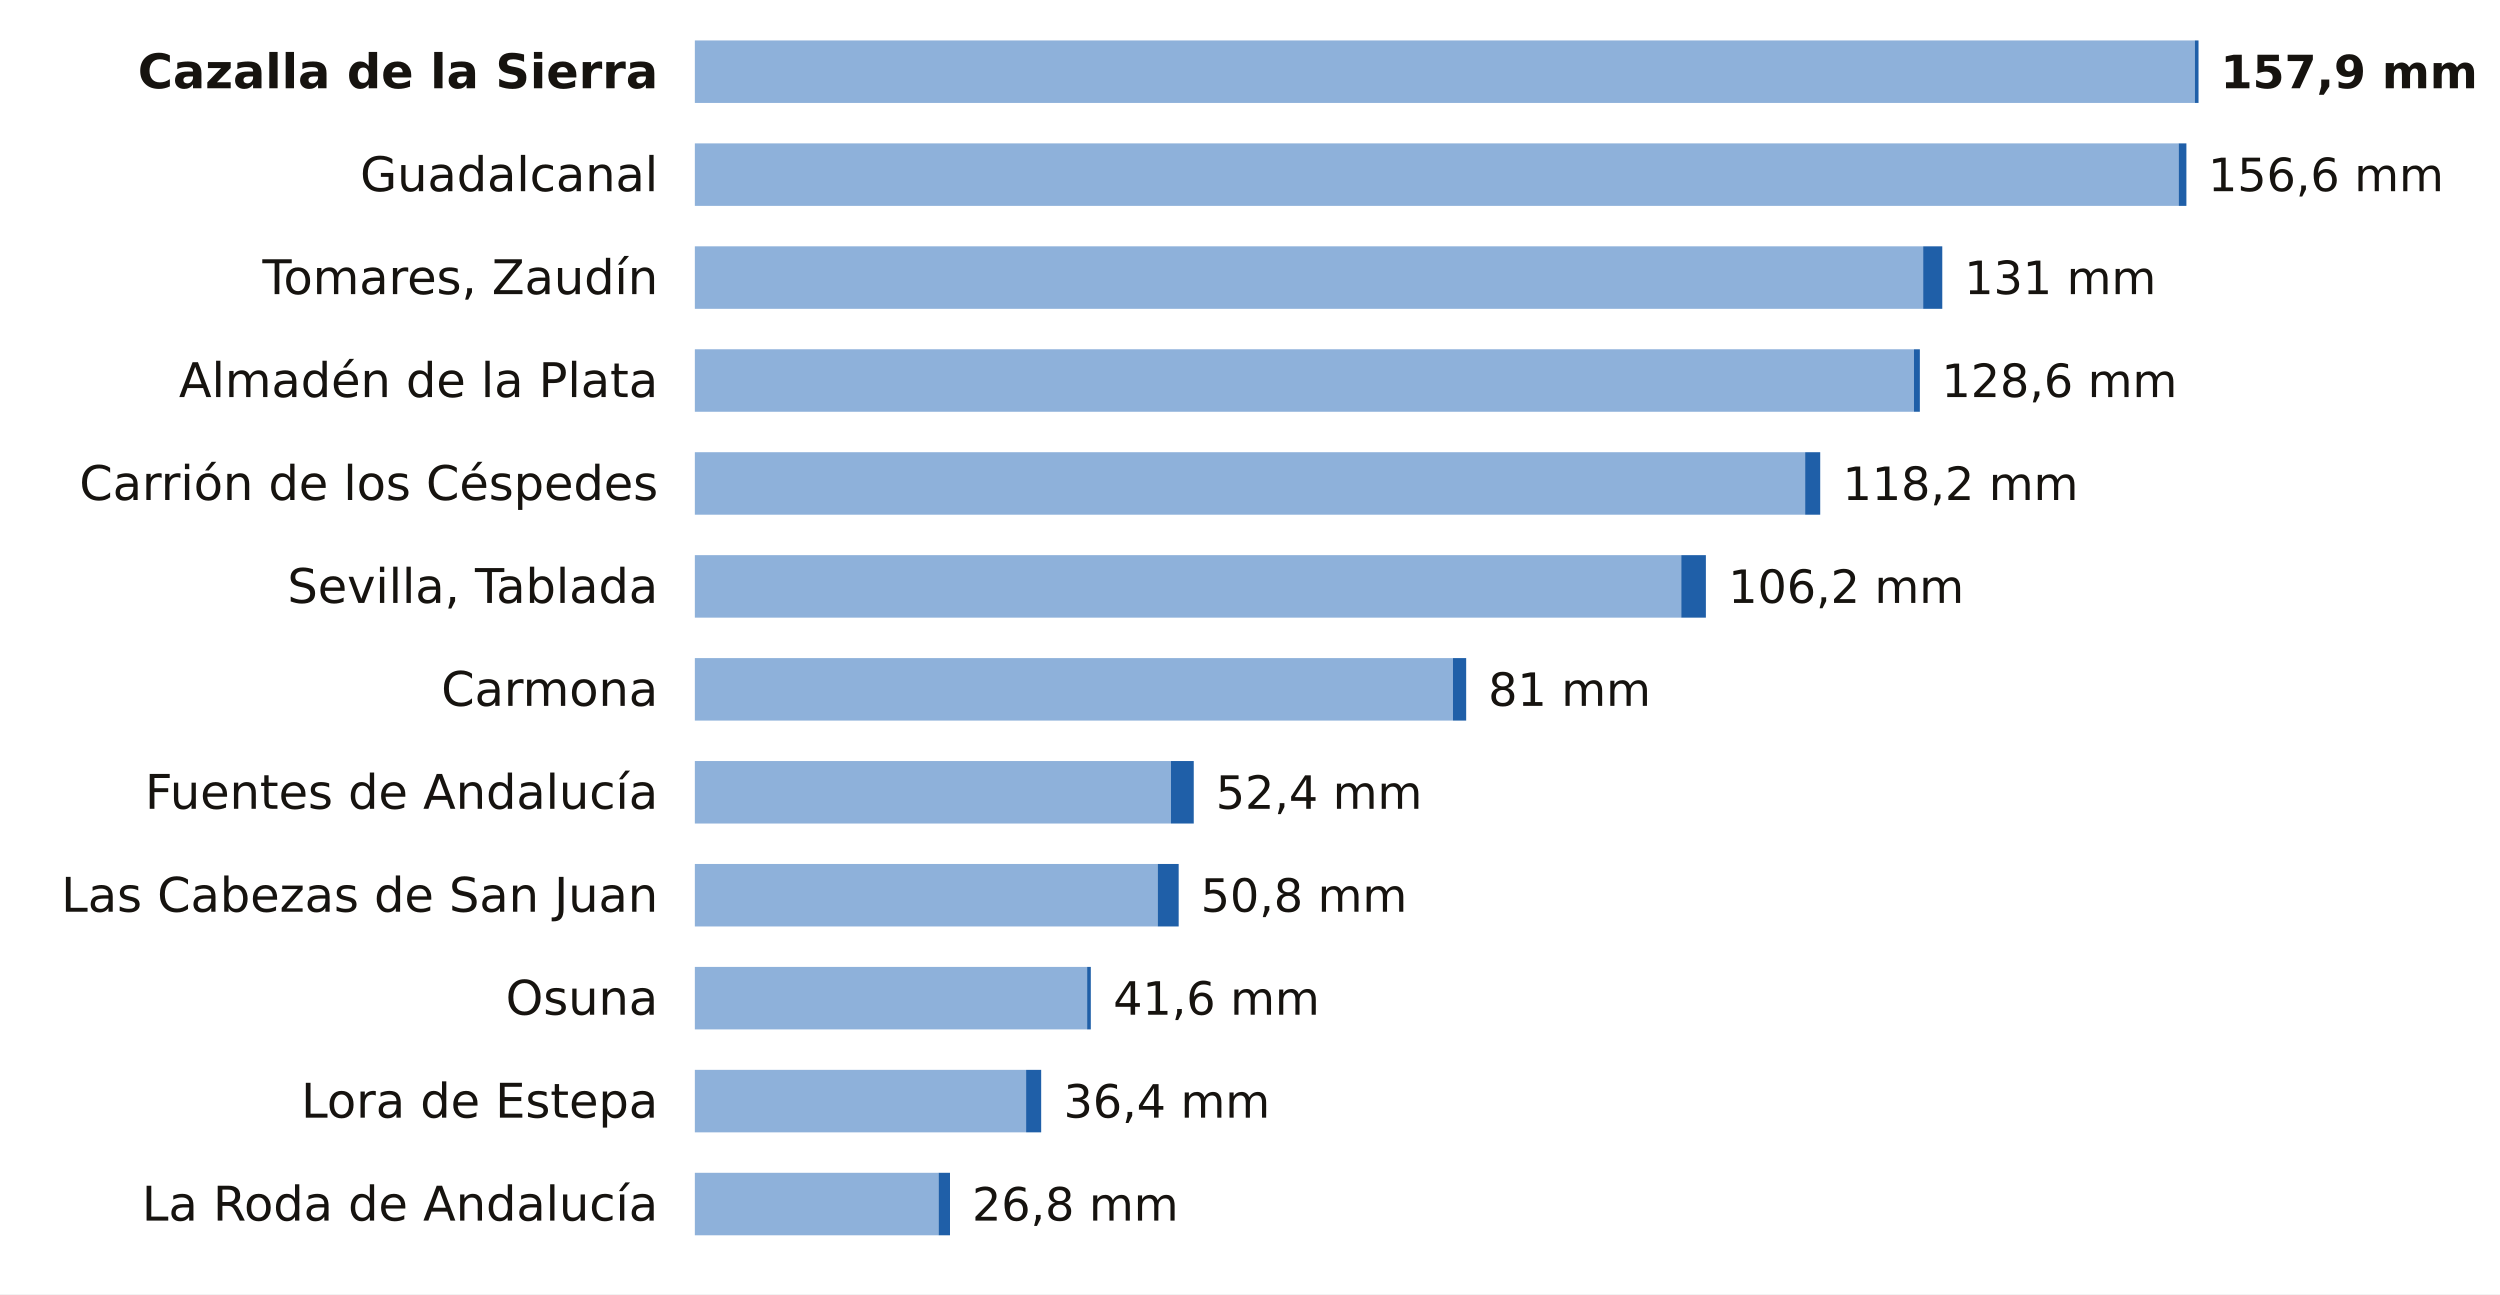
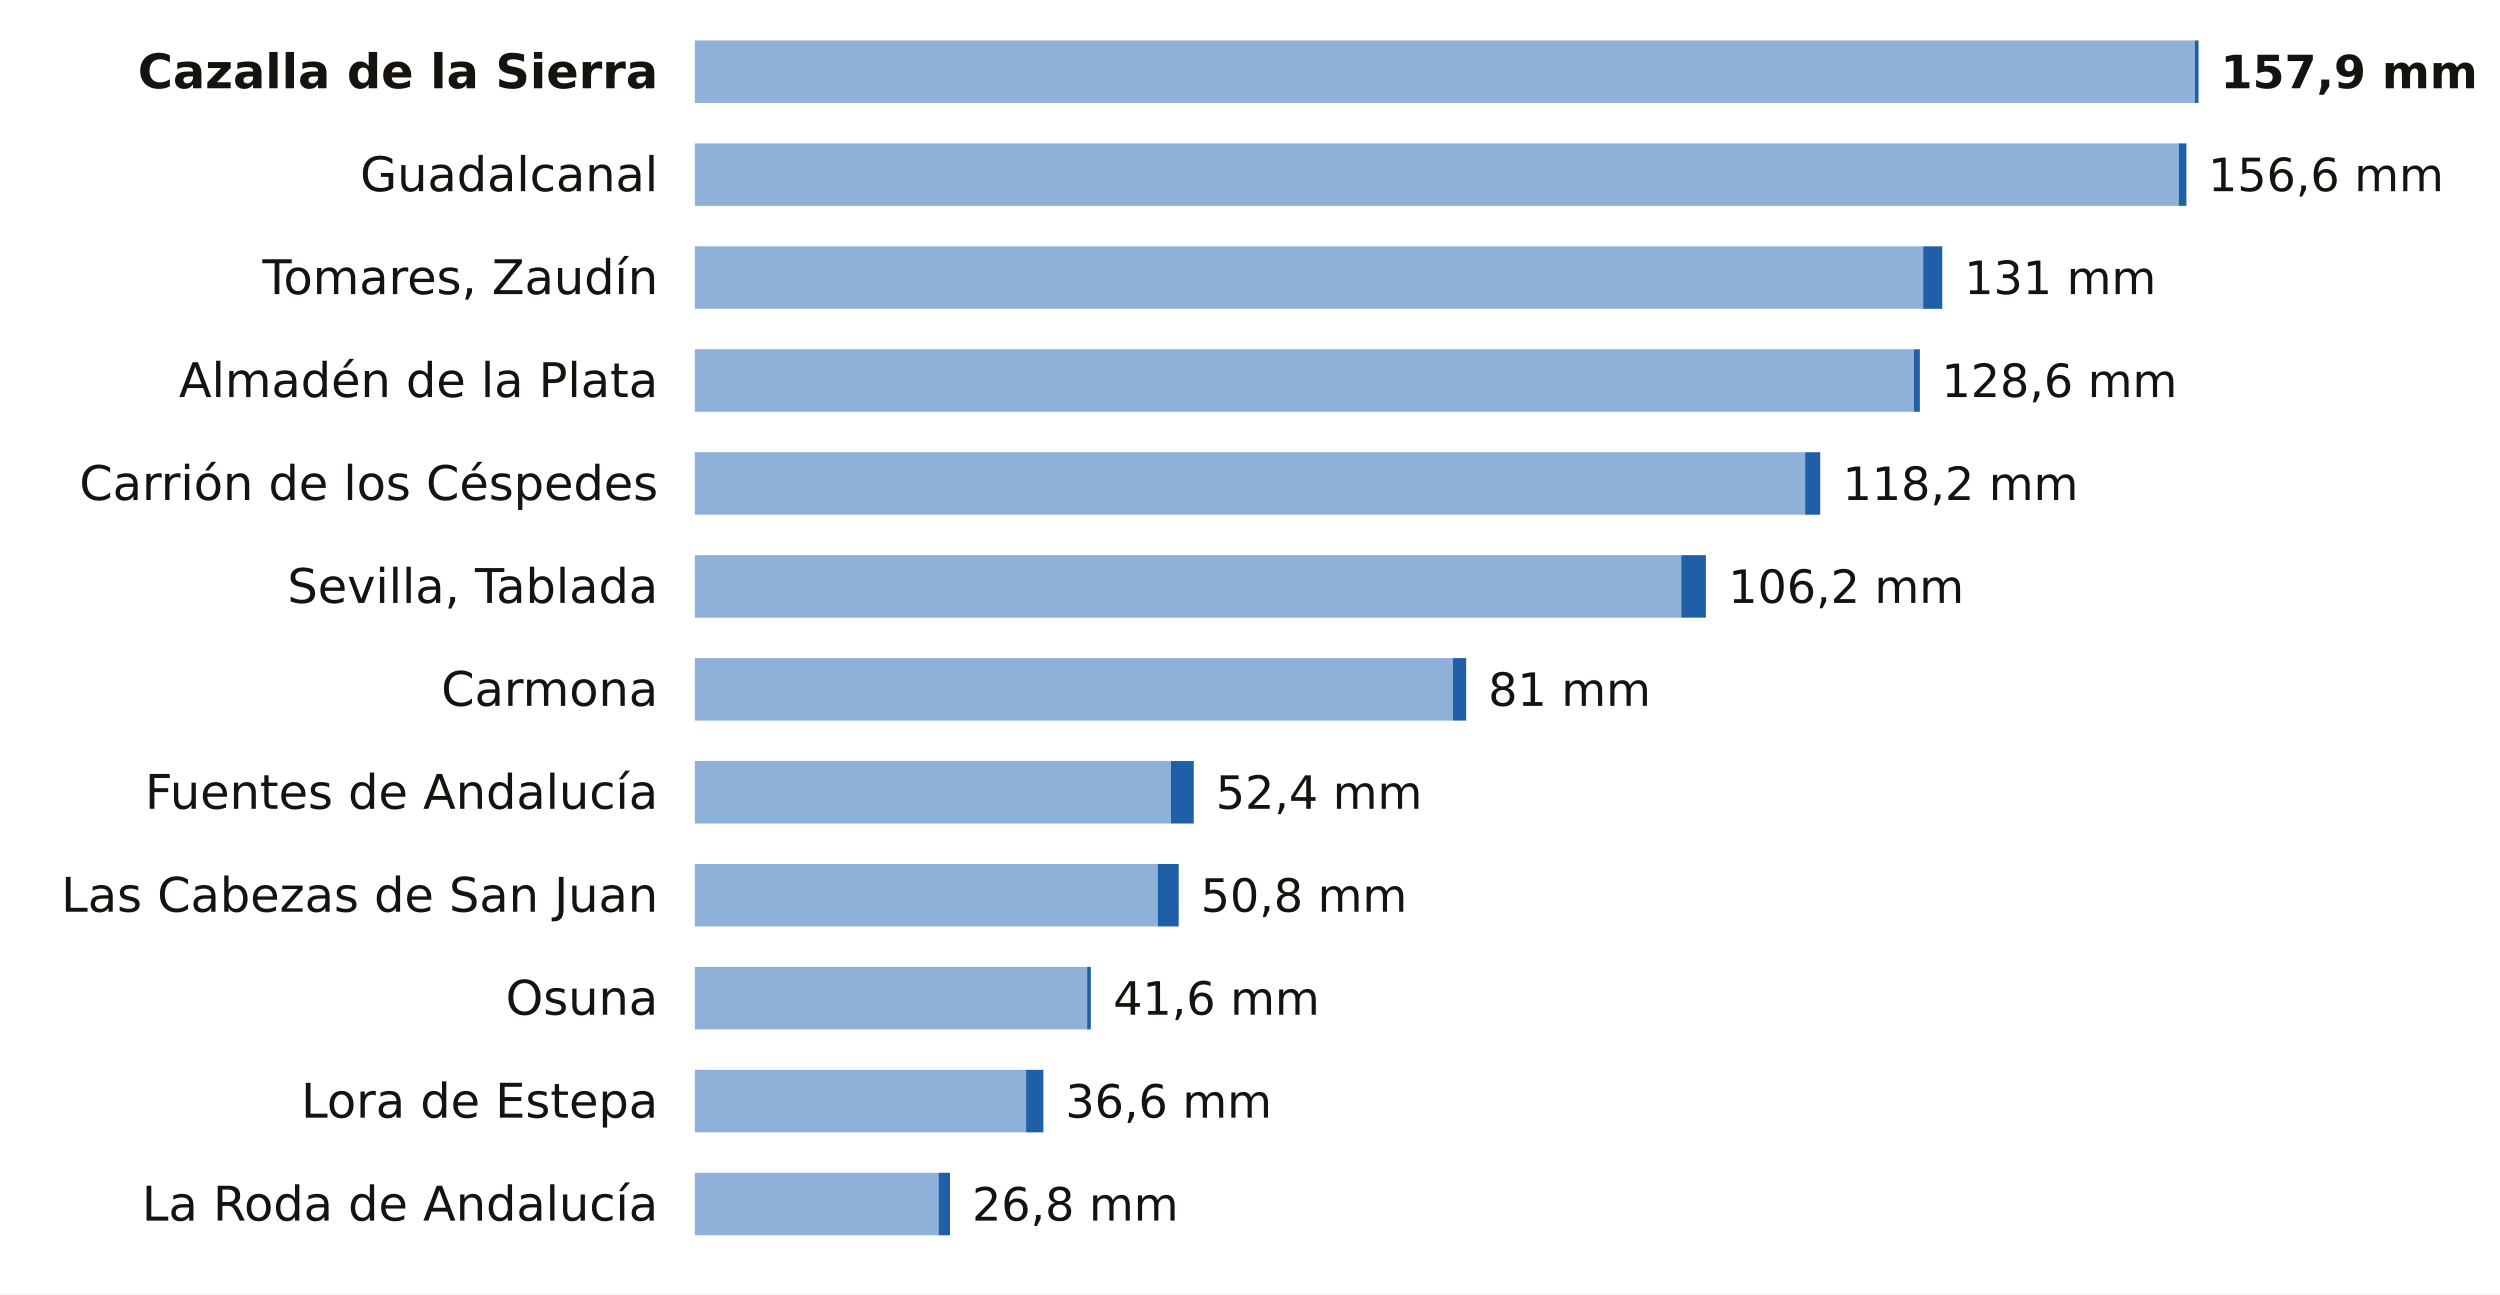
<svg xmlns="http://www.w3.org/2000/svg" viewBox="0 0 680 352" width="680" height="352" role="img" aria-label="La lluvia de los últimos 7 días en las estaciones de AEMET de Sevilla">
  <rect width="680" height="352" fill="#FFFFFF" />
  <text x="179.0" y="24.0" font-size="13" fill="#16130F" text-anchor="end" font-weight="600" font-family="Public Sans, DejaVu Sans, Arial, sans-serif">Cazalla de la Sierra</text>
  <rect x="189" y="11" width="408.0" height="17" fill="#8EB1DA" />
  <rect x="597.0" y="11" width="1.0" height="17" fill="#1F5FA8" />
  <text x="604.0" y="24.0" font-size="12.5" fill="#16130F" text-anchor="start" font-weight="700" font-family="Public Sans, DejaVu Sans, Arial, sans-serif">157,9 mm</text>
  <text x="179.0" y="52.0" font-size="13" fill="#16130F" text-anchor="end" font-weight="400" font-family="Public Sans, DejaVu Sans, Arial, sans-serif">Guadalcanal</text>
  <rect x="189" y="39" width="403.6" height="17" fill="#8EB1DA" />
  <rect x="592.6" y="39" width="2.1" height="17" fill="#1F5FA8" />
  <text x="600.6" y="52.0" font-size="12.5" fill="#16130F" text-anchor="start" font-weight="500" font-family="Public Sans, DejaVu Sans, Arial, sans-serif">156,6 mm</text>
  <text x="179.0" y="80.0" font-size="13" fill="#16130F" text-anchor="end" font-weight="400" font-family="Public Sans, DejaVu Sans, Arial, sans-serif">Tomares, Zaudín</text>
  <rect x="189" y="67" width="334.1" height="17" fill="#8EB1DA" />
  <rect x="523.1" y="67" width="5.2" height="17" fill="#1F5FA8" />
  <text x="534.3" y="80.0" font-size="12.5" fill="#16130F" text-anchor="start" font-weight="500" font-family="Public Sans, DejaVu Sans, Arial, sans-serif">131 mm</text>
  <text x="179.0" y="108.0" font-size="13" fill="#16130F" text-anchor="end" font-weight="400" font-family="Public Sans, DejaVu Sans, Arial, sans-serif">Almadén de la Plata</text>
  <rect x="189" y="95" width="331.6" height="17" fill="#8EB1DA" />
  <rect x="520.6" y="95" width="1.6" height="17" fill="#1F5FA8" />
  <text x="528.1" y="108.0" font-size="12.5" fill="#16130F" text-anchor="start" font-weight="500" font-family="Public Sans, DejaVu Sans, Arial, sans-serif">128,6 mm</text>
  <text x="179.0" y="136.0" font-size="13" fill="#16130F" text-anchor="end" font-weight="400" font-family="Public Sans, DejaVu Sans, Arial, sans-serif">Carrión de los Céspedes</text>
  <rect x="189" y="123" width="302.0" height="17" fill="#8EB1DA" />
  <rect x="491.0" y="123" width="4.1" height="17" fill="#1F5FA8" />
  <text x="501.2" y="136.0" font-size="12.5" fill="#16130F" text-anchor="start" font-weight="500" font-family="Public Sans, DejaVu Sans, Arial, sans-serif">118,2 mm</text>
  <text x="179.0" y="164.0" font-size="13" fill="#16130F" text-anchor="end" font-weight="400" font-family="Public Sans, DejaVu Sans, Arial, sans-serif">Sevilla, Tablada</text>
  <rect x="189" y="151" width="268.3" height="17" fill="#8EB1DA" />
  <rect x="457.3" y="151" width="6.7" height="17" fill="#1F5FA8" />
  <text x="470.1" y="164.0" font-size="12.5" fill="#16130F" text-anchor="start" font-weight="500" font-family="Public Sans, DejaVu Sans, Arial, sans-serif">106,2 mm</text>
  <text x="179.0" y="192.0" font-size="13" fill="#16130F" text-anchor="end" font-weight="400" font-family="Public Sans, DejaVu Sans, Arial, sans-serif">Carmona</text>
  <rect x="189" y="179" width="206.2" height="17" fill="#8EB1DA" />
  <rect x="395.2" y="179" width="3.6" height="17" fill="#1F5FA8" />
  <text x="404.8" y="192.0" font-size="12.5" fill="#16130F" text-anchor="start" font-weight="500" font-family="Public Sans, DejaVu Sans, Arial, sans-serif">81 mm</text>
  <text x="179.0" y="220.0" font-size="13" fill="#16130F" text-anchor="end" font-weight="400" font-family="Public Sans, DejaVu Sans, Arial, sans-serif">Fuentes de Andalucía</text>
  <rect x="189" y="207" width="129.5" height="17" fill="#8EB1DA" />
  <rect x="318.5" y="207" width="6.2" height="17" fill="#1F5FA8" />
  <text x="330.7" y="220.0" font-size="12.5" fill="#16130F" text-anchor="start" font-weight="500" font-family="Public Sans, DejaVu Sans, Arial, sans-serif">52,4 mm</text>
  <text x="179.0" y="248.0" font-size="13" fill="#16130F" text-anchor="end" font-weight="400" font-family="Public Sans, DejaVu Sans, Arial, sans-serif">Las Cabezas de San Juan</text>
  <rect x="189" y="235" width="125.9" height="17" fill="#8EB1DA" />
  <rect x="314.9" y="235" width="5.7" height="17" fill="#1F5FA8" />
  <text x="326.6" y="248.0" font-size="12.5" fill="#16130F" text-anchor="start" font-weight="500" font-family="Public Sans, DejaVu Sans, Arial, sans-serif">50,8 mm</text>
  <text x="179.0" y="276.0" font-size="13" fill="#16130F" text-anchor="end" font-weight="400" font-family="Public Sans, DejaVu Sans, Arial, sans-serif">Osuna</text>
  <rect x="189" y="263" width="106.7" height="17" fill="#8EB1DA" />
  <rect x="295.7" y="263" width="1.0" height="17" fill="#1F5FA8" />
  <text x="302.8" y="276.0" font-size="12.5" fill="#16130F" text-anchor="start" font-weight="500" font-family="Public Sans, DejaVu Sans, Arial, sans-serif">41,6 mm</text>
  <text x="179.0" y="304.0" font-size="13" fill="#16130F" text-anchor="end" font-weight="400" font-family="Public Sans, DejaVu Sans, Arial, sans-serif">Lora de Estepa</text>
  <rect x="189" y="291" width="90.1" height="17" fill="#8EB1DA" />
-   <rect x="279.1" y="291" width="4.1" height="17" fill="#1F5FA8" />
-   <text x="289.3" y="304.0" font-size="12.5" fill="#16130F" text-anchor="start" font-weight="500" font-family="Public Sans, DejaVu Sans, Arial, sans-serif">36,4 mm</text>
+   <rect x="279.1" y="291" width="4.7" height="17" fill="#1F5FA8" />
+   <text x="289.8" y="304.0" font-size="12.5" fill="#16130F" text-anchor="start" font-weight="500" font-family="Public Sans, DejaVu Sans, Arial, sans-serif">36,6 mm</text>
  <text x="179.0" y="332.0" font-size="13" fill="#16130F" text-anchor="end" font-weight="400" font-family="Public Sans, DejaVu Sans, Arial, sans-serif">La Roda de Andalucía</text>
  <rect x="189" y="319" width="66.3" height="17" fill="#8EB1DA" />
  <rect x="255.3" y="319" width="3.1" height="17" fill="#1F5FA8" />
  <text x="264.4" y="332.0" font-size="12.5" fill="#16130F" text-anchor="start" font-weight="500" font-family="Public Sans, DejaVu Sans, Arial, sans-serif">26,8 mm</text>
</svg>
